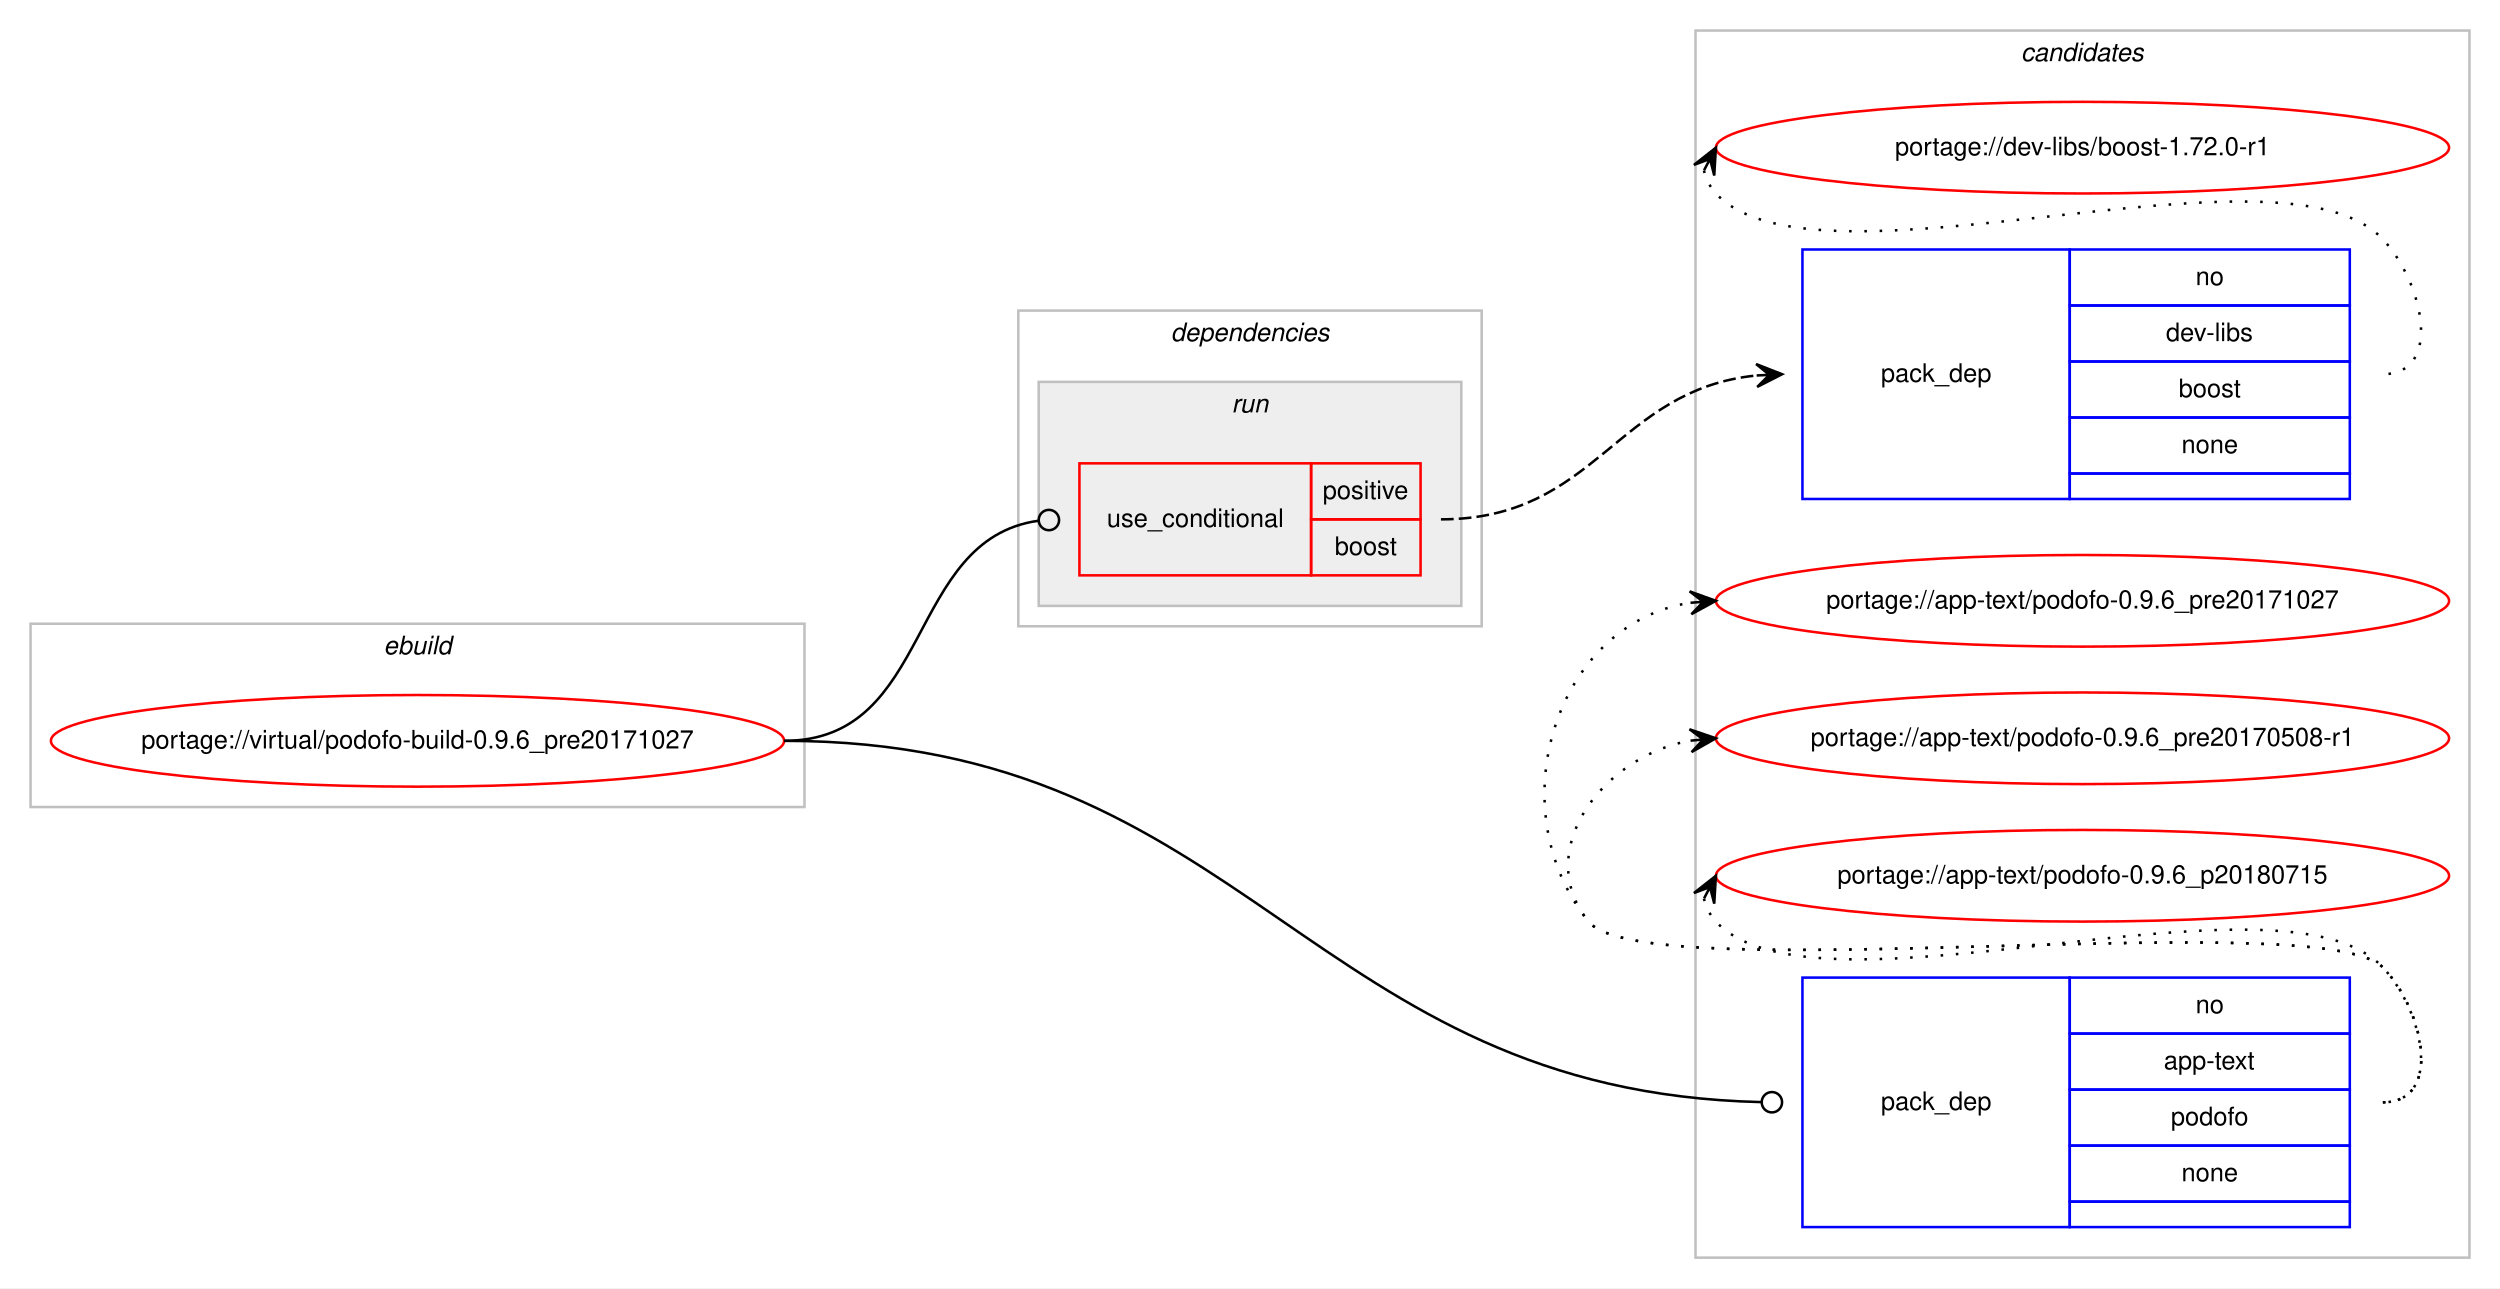
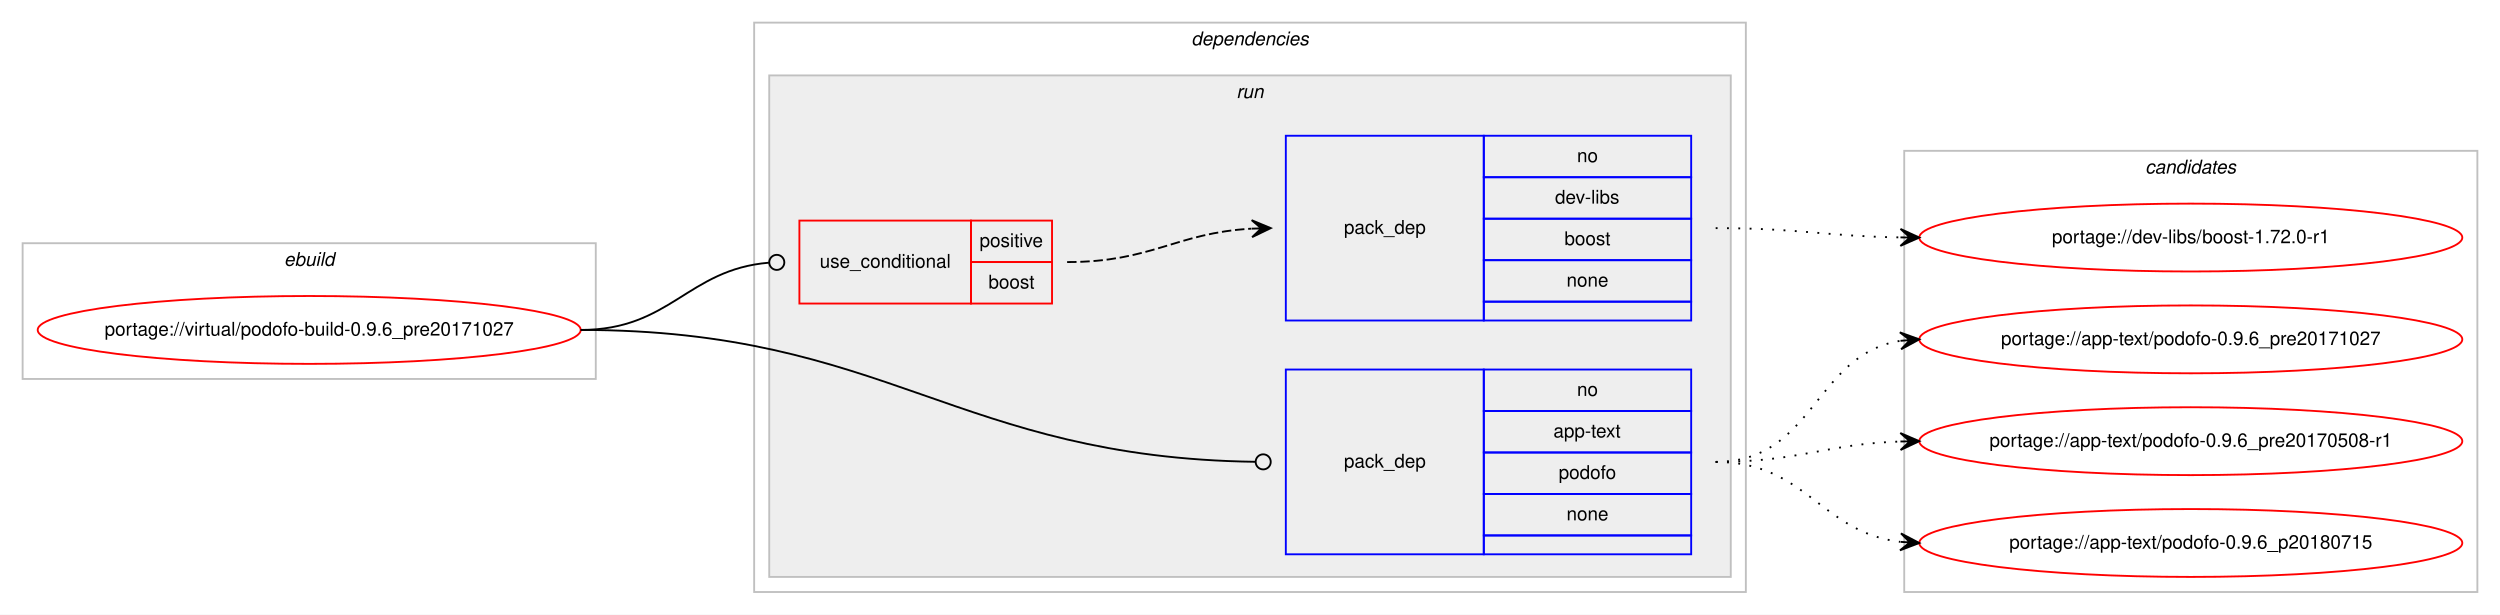
- <svg xmlns="http://www.w3.org/2000/svg" xmlns:xlink="http://www.w3.org/1999/xlink" width="982pt" height="506pt" viewBox="0.00 0.00 982.00 506.00">
-   <g id="graph0" class="graph" transform="scale(1 1) rotate(0) translate(4 502)">
-     <polygon fill="#ffffff" stroke="transparent" points="-4,4 -4,-502 978,-502 978,4 -4,4" />
-     <g id="clust9" class="cluster">
-       <polygon fill="none" stroke="#c0c0c0" points="662,-8 662,-490 966,-490 966,-8 662,-8" />
-       <text text-anchor="start" x="789.824" y="-478" font-family="Helvetica,sans-Serif" font-style="italic" font-size="10.00" fill="#000000">candidates</text>
-     </g>
+ <svg xmlns="http://www.w3.org/2000/svg" xmlns:xlink="http://www.w3.org/1999/xlink" width="1326pt" height="326pt" viewBox="0.00 0.00 1326.00 326.00">
+   <g id="graph0" class="graph" transform="scale(1 1) rotate(0) translate(4 322)">
+     <polygon fill="#ffffff" stroke="transparent" points="-4,4 -4,-322 1322,-322 1322,4 -4,4" />
    <g id="clust1" class="cluster">
-       <polygon fill="none" stroke="#c0c0c0" points="8,-185 8,-257 312,-257 312,-185 8,-185" />
-       <text text-anchor="start" x="146.663" y="-245" font-family="Helvetica,sans-Serif" font-style="italic" font-size="10.00" fill="#000000">ebuild</text>
+       <polygon fill="none" stroke="#c0c0c0" points="8,-121 8,-193 312,-193 312,-121 8,-121" />
+       <text text-anchor="start" x="146.663" y="-181" font-family="Helvetica,sans-Serif" font-style="italic" font-size="10.00" fill="#000000">ebuild</text>
    </g>
    <g id="clust2" class="cluster">
-       <polygon fill="none" stroke="#c0c0c0" points="396,-256 396,-380 578,-380 578,-256 396,-256" />
-       <text text-anchor="start" x="455.875" y="-368" font-family="Helvetica,sans-Serif" font-style="italic" font-size="10.00" fill="#000000">dependencies</text>
+       <polygon fill="none" stroke="#c0c0c0" points="396,-8 396,-310 922,-310 922,-8 396,-8" />
+       <text text-anchor="start" x="627.875" y="-298" font-family="Helvetica,sans-Serif" font-style="italic" font-size="10.00" fill="#000000">dependencies</text>
    </g>
    <g id="clust5" class="cluster">
-       <polygon fill="#eeeeee" stroke="#c0c0c0" points="404,-264 404,-352 570,-352 570,-264 404,-264" />
-       <text text-anchor="start" x="479.776" y="-340" font-family="Helvetica,sans-Serif" font-style="italic" font-size="10.00" fill="#000000">run</text>
+       <polygon fill="#eeeeee" stroke="#c0c0c0" points="404,-16 404,-282 914,-282 914,-16 404,-16" />
+       <text text-anchor="start" x="651.777" y="-270" font-family="Helvetica,sans-Serif" font-style="italic" font-size="10.00" fill="#000000">run</text>
+     </g>
+     <g id="clust9" class="cluster">
+       <polygon fill="none" stroke="#c0c0c0" points="1006,-8 1006,-242 1310,-242 1310,-8 1006,-8" />
+       <text text-anchor="start" x="1133.824" y="-230" font-family="Helvetica,sans-Serif" font-style="italic" font-size="10.00" fill="#000000">candidates</text>
    </g>
    <g id="node1" class="node">
      <g id="a_node1">
        <a xlink:href="../virtual/podofo-build-0.9.6_pre20171027.svg" xlink:title="portage://virtual/podofo-build-0.9.6_pre20171027">
-           <ellipse fill="none" stroke="#ff0000" cx="160" cy="-211" rx="144" ry="18" />
-           <text text-anchor="middle" x="160" y="-208" font-family="Helvetica,sans-Serif" font-size="10.00" fill="#000000">portage://virtual/podofo-build-0.9.6_pre20171027</text>
+           <ellipse fill="none" stroke="#ff0000" cx="160" cy="-147" rx="144" ry="18" />
+           <text text-anchor="middle" x="160" y="-144" font-family="Helvetica,sans-Serif" font-size="10.00" fill="#000000">portage://virtual/podofo-build-0.9.6_pre20171027</text>
        </a>
      </g>
    </g>
    <g id="node2" class="node">
-       <polygon fill="none" stroke="#ff0000" points="420,-276 420,-320 511,-320 511,-276 420,-276" />
-       <text text-anchor="start" x="430.767" y="-295" font-family="Helvetica,sans-Serif" font-size="10.00" fill="#000000">use_conditional</text>
-       <polygon fill="none" stroke="#ff0000" points="511,-298 511,-320 554,-320 554,-298 511,-298" />
-       <text text-anchor="start" x="515.553" y="-306" font-family="Helvetica,sans-Serif" font-size="10.00" fill="#000000">positive</text>
-       <polygon fill="none" stroke="#ff0000" points="511,-276 511,-298 554,-298 554,-276 511,-276" />
-       <text text-anchor="start" x="520.272" y="-284" font-family="Helvetica,sans-Serif" font-size="10.00" fill="#000000">boost</text>
+       <polygon fill="none" stroke="#ff0000" points="420,-161 420,-205 511,-205 511,-161 420,-161" />
+       <text text-anchor="start" x="430.767" y="-180" font-family="Helvetica,sans-Serif" font-size="10.00" fill="#000000">use_conditional</text>
+       <polygon fill="none" stroke="#ff0000" points="511,-183 511,-205 554,-205 554,-183 511,-183" />
+       <text text-anchor="start" x="515.553" y="-191" font-family="Helvetica,sans-Serif" font-size="10.00" fill="#000000">positive</text>
+       <polygon fill="none" stroke="#ff0000" points="511,-161 511,-183 554,-183 554,-161 511,-161" />
+       <text text-anchor="start" x="520.272" y="-169" font-family="Helvetica,sans-Serif" font-size="10.00" fill="#000000">boost</text>
    </g>
    <g id="edge2" class="edge">
-       <path fill="none" stroke="#000000" d="M304,-211C362.748,-211 351.626,-290.035 403.823,-297.444" />
-       <ellipse fill="none" stroke="#000000" cx="408.009" cy="-297.729" rx="4" ry="4" />
+       <path fill="none" stroke="#000000" d="M304,-147C351.731,-147 360.492,-179.037 403.808,-182.667" />
+       <ellipse fill="none" stroke="#000000" cx="408.003" cy="-182.837" rx="4" ry="4" />
    </g>
    <g id="node4" class="node">
-       <polygon fill="none" stroke="#0000ff" points="704,-20 704,-118 809,-118 809,-20 704,-20" />
-       <text text-anchor="start" x="734.823" y="-66" font-family="Helvetica,sans-Serif" font-size="10.00" fill="#000000">pack_dep</text>
-       <polygon fill="none" stroke="#0000ff" points="809,-96 809,-118 919,-118 919,-96 809,-96" />
-       <text text-anchor="start" x="858.441" y="-104" font-family="Helvetica,sans-Serif" font-size="10.00" fill="#000000">no</text>
-       <polygon fill="none" stroke="#0000ff" points="809,-74 809,-96 919,-96 919,-74 809,-74" />
-       <text text-anchor="start" x="845.938" y="-82" font-family="Helvetica,sans-Serif" font-size="10.00" fill="#000000">app-text</text>
-       <polygon fill="none" stroke="#0000ff" points="809,-52 809,-74 919,-74 919,-52 809,-52" />
-       <text text-anchor="start" x="848.713" y="-60" font-family="Helvetica,sans-Serif" font-size="10.00" fill="#000000">podofo</text>
-       <polygon fill="none" stroke="#0000ff" points="809,-30 809,-52 919,-52 919,-30 809,-30" />
-       <text text-anchor="start" x="852.882" y="-38" font-family="Helvetica,sans-Serif" font-size="10.00" fill="#000000">none</text>
-       <polygon fill="none" stroke="#0000ff" points="809,-20 809,-30 919,-30 919,-20 809,-20" />
+       <polygon fill="none" stroke="#0000ff" points="678,-28 678,-126 783,-126 783,-28 678,-28" />
+       <text text-anchor="start" x="708.823" y="-74" font-family="Helvetica,sans-Serif" font-size="10.00" fill="#000000">pack_dep</text>
+       <polygon fill="none" stroke="#0000ff" points="783,-104 783,-126 893,-126 893,-104 783,-104" />
+       <text text-anchor="start" x="832.441" y="-112" font-family="Helvetica,sans-Serif" font-size="10.00" fill="#000000">no</text>
+       <polygon fill="none" stroke="#0000ff" points="783,-82 783,-104 893,-104 893,-82 783,-82" />
+       <text text-anchor="start" x="819.938" y="-90" font-family="Helvetica,sans-Serif" font-size="10.00" fill="#000000">app-text</text>
+       <polygon fill="none" stroke="#0000ff" points="783,-60 783,-82 893,-82 893,-60 783,-60" />
+       <text text-anchor="start" x="822.713" y="-68" font-family="Helvetica,sans-Serif" font-size="10.00" fill="#000000">podofo</text>
+       <polygon fill="none" stroke="#0000ff" points="783,-38 783,-60 893,-60 893,-38 783,-38" />
+       <text text-anchor="start" x="826.882" y="-46" font-family="Helvetica,sans-Serif" font-size="10.00" fill="#000000">none</text>
+       <polygon fill="none" stroke="#0000ff" points="783,-28 783,-38 893,-38 893,-28 783,-28" />
    </g>
    <g id="edge3" class="edge">
-       <path fill="none" stroke="#000000" d="M304,-211C486.587,-211 510.037,-73.13 687.961,-69.091" />
-       <ellipse fill="none" stroke="#000000" cx="692" cy="-69.045" rx="4" ry="4" />
+       <path fill="none" stroke="#000000" d="M304,-147C466.866,-147 503.194,-79.305 661.859,-77.057" />
+       <ellipse fill="none" stroke="#000000" cx="666" cy="-77.028" rx="4" ry="4" />
    </g>
    <g id="node3" class="node">
-       <polygon fill="none" stroke="#0000ff" points="704,-306 704,-404 809,-404 809,-306 704,-306" />
-       <text text-anchor="start" x="734.823" y="-352" font-family="Helvetica,sans-Serif" font-size="10.00" fill="#000000">pack_dep</text>
-       <polygon fill="none" stroke="#0000ff" points="809,-382 809,-404 919,-404 919,-382 809,-382" />
-       <text text-anchor="start" x="858.441" y="-390" font-family="Helvetica,sans-Serif" font-size="10.00" fill="#000000">no</text>
-       <polygon fill="none" stroke="#0000ff" points="809,-360 809,-382 919,-382 919,-360 809,-360" />
-       <text text-anchor="start" x="846.778" y="-368" font-family="Helvetica,sans-Serif" font-size="10.00" fill="#000000">dev-libs</text>
-       <polygon fill="none" stroke="#0000ff" points="809,-338 809,-360 919,-360 919,-338 809,-338" />
-       <text text-anchor="start" x="851.772" y="-346" font-family="Helvetica,sans-Serif" font-size="10.00" fill="#000000">boost</text>
-       <polygon fill="none" stroke="#0000ff" points="809,-316 809,-338 919,-338 919,-316 809,-316" />
-       <text text-anchor="start" x="852.882" y="-324" font-family="Helvetica,sans-Serif" font-size="10.00" fill="#000000">none</text>
-       <polygon fill="none" stroke="#0000ff" points="809,-306 809,-316 919,-316 919,-306 809,-306" />
+       <polygon fill="none" stroke="#0000ff" points="678,-152 678,-250 783,-250 783,-152 678,-152" />
+       <text text-anchor="start" x="708.823" y="-198" font-family="Helvetica,sans-Serif" font-size="10.00" fill="#000000">pack_dep</text>
+       <polygon fill="none" stroke="#0000ff" points="783,-228 783,-250 893,-250 893,-228 783,-228" />
+       <text text-anchor="start" x="832.441" y="-236" font-family="Helvetica,sans-Serif" font-size="10.00" fill="#000000">no</text>
+       <polygon fill="none" stroke="#0000ff" points="783,-206 783,-228 893,-228 893,-206 783,-206" />
+       <text text-anchor="start" x="820.778" y="-214" font-family="Helvetica,sans-Serif" font-size="10.00" fill="#000000">dev-libs</text>
+       <polygon fill="none" stroke="#0000ff" points="783,-184 783,-206 893,-206 893,-184 783,-184" />
+       <text text-anchor="start" x="825.772" y="-192" font-family="Helvetica,sans-Serif" font-size="10.00" fill="#000000">boost</text>
+       <polygon fill="none" stroke="#0000ff" points="783,-162 783,-184 893,-184 893,-162 783,-162" />
+       <text text-anchor="start" x="826.882" y="-170" font-family="Helvetica,sans-Serif" font-size="10.00" fill="#000000">none</text>
+       <polygon fill="none" stroke="#0000ff" points="783,-152 783,-162 893,-162 893,-152 783,-152" />
    </g>
    <g id="edge1" class="edge">
-       <path fill="none" stroke="#000000" stroke-dasharray="5,2" d="M562,-298C623.18,-298 630.602,-348.936 685.902,-354.507" />
-       <polygon fill="#000000" stroke="#000000" points="696,-355 685.793,-359.007 691.006,-354.756 686.012,-354.512 686.012,-354.512 686.012,-354.512 691.006,-354.756 686.231,-350.018 696,-355 696,-355" />
+       <path fill="none" stroke="#000000" stroke-dasharray="5,2" d="M562,-183C607.051,-183 619.544,-198.427 659.762,-200.717" />
+       <polygon fill="#000000" stroke="#000000" points="670,-201 659.88,-205.222 665.002,-200.862 660.004,-200.724 660.004,-200.724 660.004,-200.724 665.002,-200.862 660.128,-196.226 670,-201 670,-201" />
    </g>
    <g id="node5" class="node">
      <g id="a_node5">
        <a xlink:href="../dev-libs/boost-1.72.0-r1.svg" xlink:title="portage://dev-libs/boost-1.72.0-r1">
-           <ellipse fill="none" stroke="#ff0000" cx="814" cy="-444" rx="144" ry="18" />
-           <text text-anchor="middle" x="814" y="-441" font-family="Helvetica,sans-Serif" font-size="10.00" fill="#000000">portage://dev-libs/boost-1.72.0-r1</text>
+           <ellipse fill="none" stroke="#ff0000" cx="1158" cy="-196" rx="144" ry="18" />
+           <text text-anchor="middle" x="1158" y="-193" font-family="Helvetica,sans-Serif" font-size="10.00" fill="#000000">portage://dev-libs/boost-1.72.0-r1</text>
        </a>
      </g>
    </g>
    <g id="edge4" class="edge">
-       <path fill="none" stroke="#000000" stroke-dasharray="1,5" d="M665.303,-435.011C666.046,-431.792 667.782,-428.375 670,-426 709.827,-383.343 892.173,-450.657 932,-408 948.075,-390.782 955.556,-355 932,-355" />
-       <polygon fill="#000000" stroke="#000000" points="670,-444 661.38,-437.221 667.684,-439.569 665.368,-435.137 665.368,-435.137 665.368,-435.137 667.684,-439.569 669.357,-433.053 670,-444 670,-444" />
+       <path fill="none" stroke="#000000" stroke-dasharray="1,5" d="M906,-201C950.485,-201 963.983,-196.715 1003.869,-196.078" />
+       <polygon fill="#000000" stroke="#000000" points="1014,-196 1004.035,-200.577 1009,-196.039 1004,-196.078 1004,-196.078 1004,-196.078 1009,-196.039 1003.965,-191.578 1014,-196 1014,-196" />
    </g>
    <g id="node6" class="node">
      <g id="a_node6">
        <a xlink:href="../app-text/podofo-0.9.6_pre20171027.svg" xlink:title="portage://app-text/podofo-0.9.6_pre20171027">
-           <ellipse fill="none" stroke="#ff0000" cx="814" cy="-266" rx="144" ry="18" />
-           <text text-anchor="middle" x="814" y="-263" font-family="Helvetica,sans-Serif" font-size="10.00" fill="#000000">portage://app-text/podofo-0.9.6_pre20171027</text>
+           <ellipse fill="none" stroke="#ff0000" cx="1158" cy="-142" rx="144" ry="18" />
+           <text text-anchor="middle" x="1158" y="-139" font-family="Helvetica,sans-Serif" font-size="10.00" fill="#000000">portage://app-text/podofo-0.9.6_pre20171027</text>
        </a>
      </g>
    </g>
    <g id="edge5" class="edge">
-       <path fill="none" stroke="#000000" stroke-dasharray="1,5" d="M932,-69C955.556,-69 948.376,-105.069 932,-122 907.859,-146.959 641.83,-112.996 620,-140 584.343,-184.108 606.739,-256.836 659.752,-265.207" />
-       <polygon fill="#000000" stroke="#000000" points="670,-266 659.683,-269.715 665.015,-265.614 660.03,-265.229 660.03,-265.229 660.03,-265.229 665.015,-265.614 660.377,-260.742 670,-266 670,-266" />
+       <path fill="none" stroke="#000000" stroke-dasharray="1,5" d="M906,-77C958.412,-77 958.249,-133.891 1003.884,-141.225" />
+       <polygon fill="#000000" stroke="#000000" points="1014,-142 1003.685,-145.723 1009.015,-141.618 1004.029,-141.236 1004.029,-141.236 1004.029,-141.236 1009.015,-141.618 1004.373,-136.749 1014,-142 1014,-142" />
    </g>
    <g id="node7" class="node">
      <g id="a_node7">
        <a xlink:href="../app-text/podofo-0.9.6_pre20170508-r1.svg" xlink:title="portage://app-text/podofo-0.9.6_pre20170508-r1">
-           <ellipse fill="none" stroke="#ff0000" cx="814" cy="-212" rx="144" ry="18" />
-           <text text-anchor="middle" x="814" y="-209" font-family="Helvetica,sans-Serif" font-size="10.00" fill="#000000">portage://app-text/podofo-0.9.6_pre20170508-r1</text>
+           <ellipse fill="none" stroke="#ff0000" cx="1158" cy="-88" rx="144" ry="18" />
+           <text text-anchor="middle" x="1158" y="-85" font-family="Helvetica,sans-Serif" font-size="10.00" fill="#000000">portage://app-text/podofo-0.9.6_pre20170508-r1</text>
        </a>
      </g>
    </g>
    <g id="edge6" class="edge">
-       <path fill="none" stroke="#000000" stroke-dasharray="1,5" d="M932,-69C955.556,-69 948.376,-105.069 932,-122 907.859,-146.959 641.83,-112.996 620,-140 597.708,-167.575 625.14,-204.599 659.623,-211.029" />
-       <polygon fill="#000000" stroke="#000000" points="670,-212 659.624,-215.548 665.022,-211.534 660.043,-211.068 660.043,-211.068 660.043,-211.068 665.022,-211.534 660.463,-206.588 670,-212 670,-212" />
+       <path fill="none" stroke="#000000" stroke-dasharray="1,5" d="M906,-77C950.667,-77 963.842,-86.428 1003.834,-87.827" />
+       <polygon fill="#000000" stroke="#000000" points="1014,-88 1003.925,-92.329 1009.001,-87.915 1004.001,-87.83 1004.001,-87.83 1004.001,-87.83 1009.001,-87.915 1004.078,-83.331 1014,-88 1014,-88" />
    </g>
    <g id="node8" class="node">
      <g id="a_node8">
        <a xlink:href="../app-text/podofo-0.9.6_p20180715.svg" xlink:title="portage://app-text/podofo-0.9.6_p20180715">
-           <ellipse fill="none" stroke="#ff0000" cx="814" cy="-158" rx="144" ry="18" />
-           <text text-anchor="middle" x="814" y="-155" font-family="Helvetica,sans-Serif" font-size="10.00" fill="#000000">portage://app-text/podofo-0.9.6_p20180715</text>
+           <ellipse fill="none" stroke="#ff0000" cx="1158" cy="-34" rx="144" ry="18" />
+           <text text-anchor="middle" x="1158" y="-31" font-family="Helvetica,sans-Serif" font-size="10.00" fill="#000000">portage://app-text/podofo-0.9.6_p20180715</text>
        </a>
      </g>
    </g>
    <g id="edge7" class="edge">
-       <path fill="none" stroke="#000000" stroke-dasharray="1,5" d="M665.303,-149.011C666.046,-145.792 667.782,-142.375 670,-140 709.827,-97.343 892.173,-164.657 932,-122 948.075,-104.782 955.556,-69 932,-69" />
-       <polygon fill="#000000" stroke="#000000" points="670,-158 661.38,-151.221 667.684,-153.569 665.368,-149.137 665.368,-149.137 665.368,-149.137 667.684,-153.569 669.357,-147.053 670,-158 670,-158" />
+       <path fill="none" stroke="#000000" stroke-dasharray="1,5" d="M906,-77C954.032,-77 961.446,-39.834 1003.766,-34.608" />
+       <polygon fill="#000000" stroke="#000000" points="1014,-34 1004.284,-39.085 1009.009,-34.297 1004.018,-34.593 1004.018,-34.593 1004.018,-34.593 1009.009,-34.297 1003.751,-30.101 1014,-34 1014,-34" />
    </g>
  </g>
</svg>
